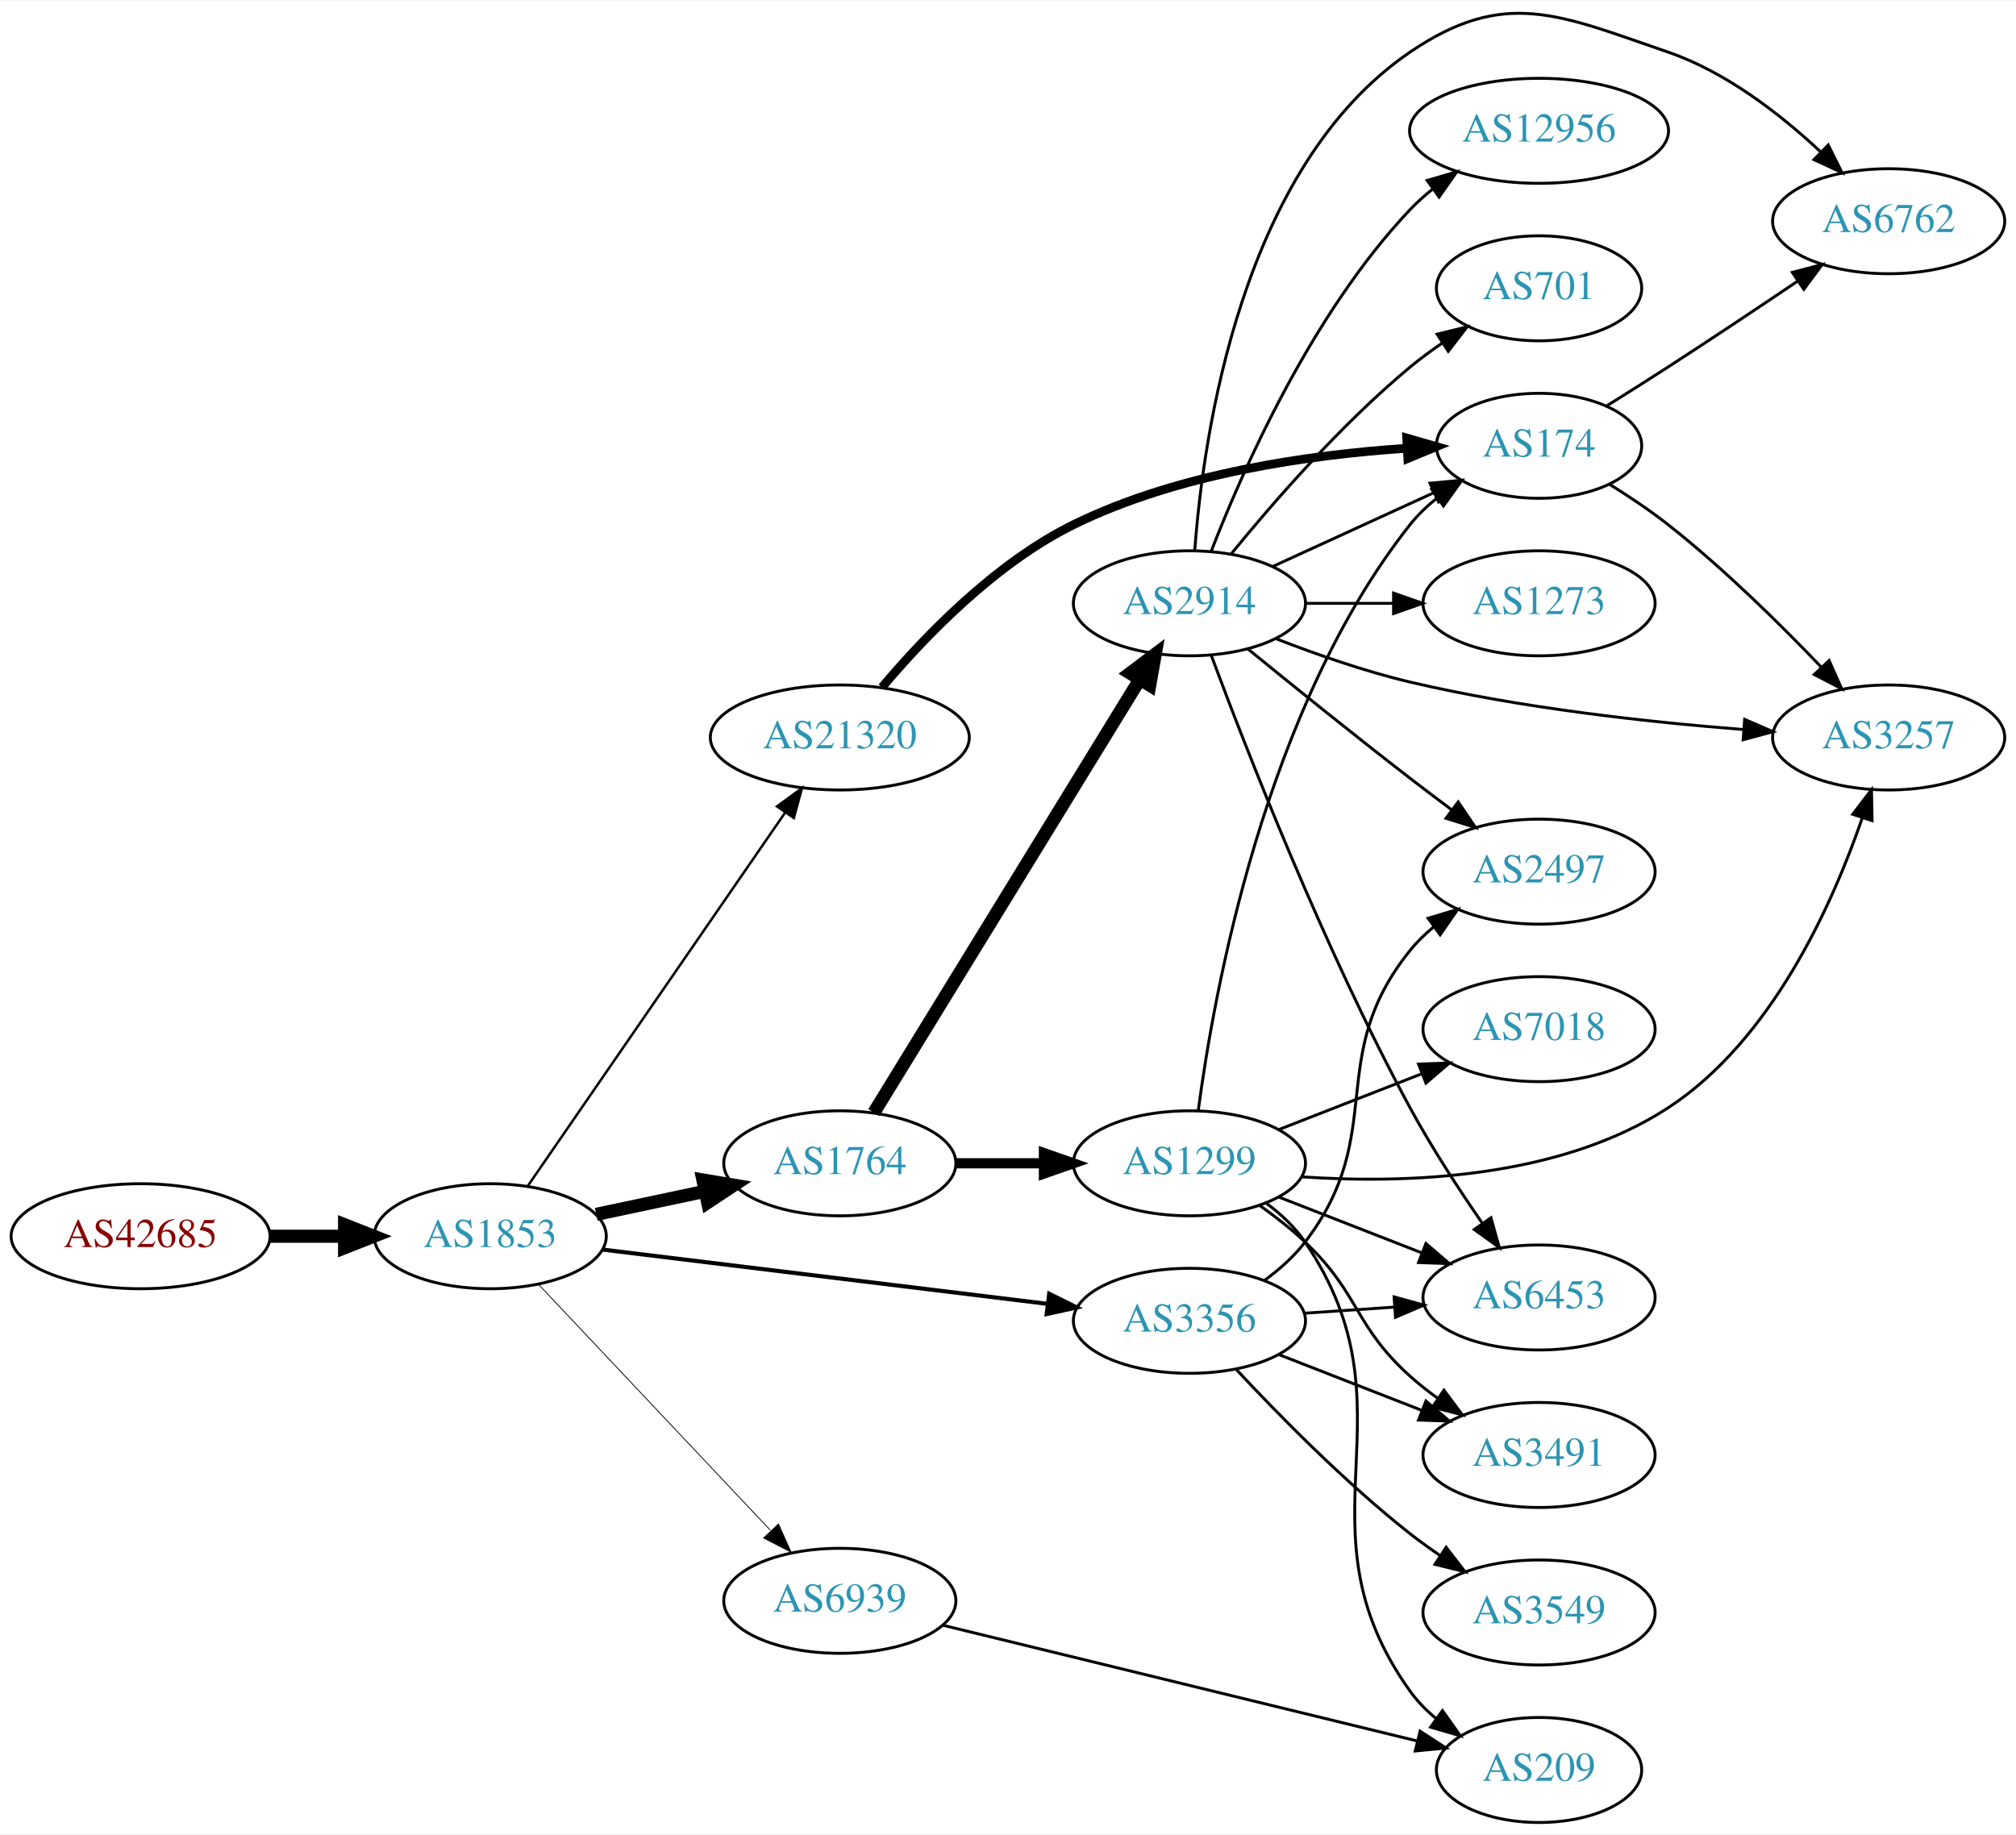
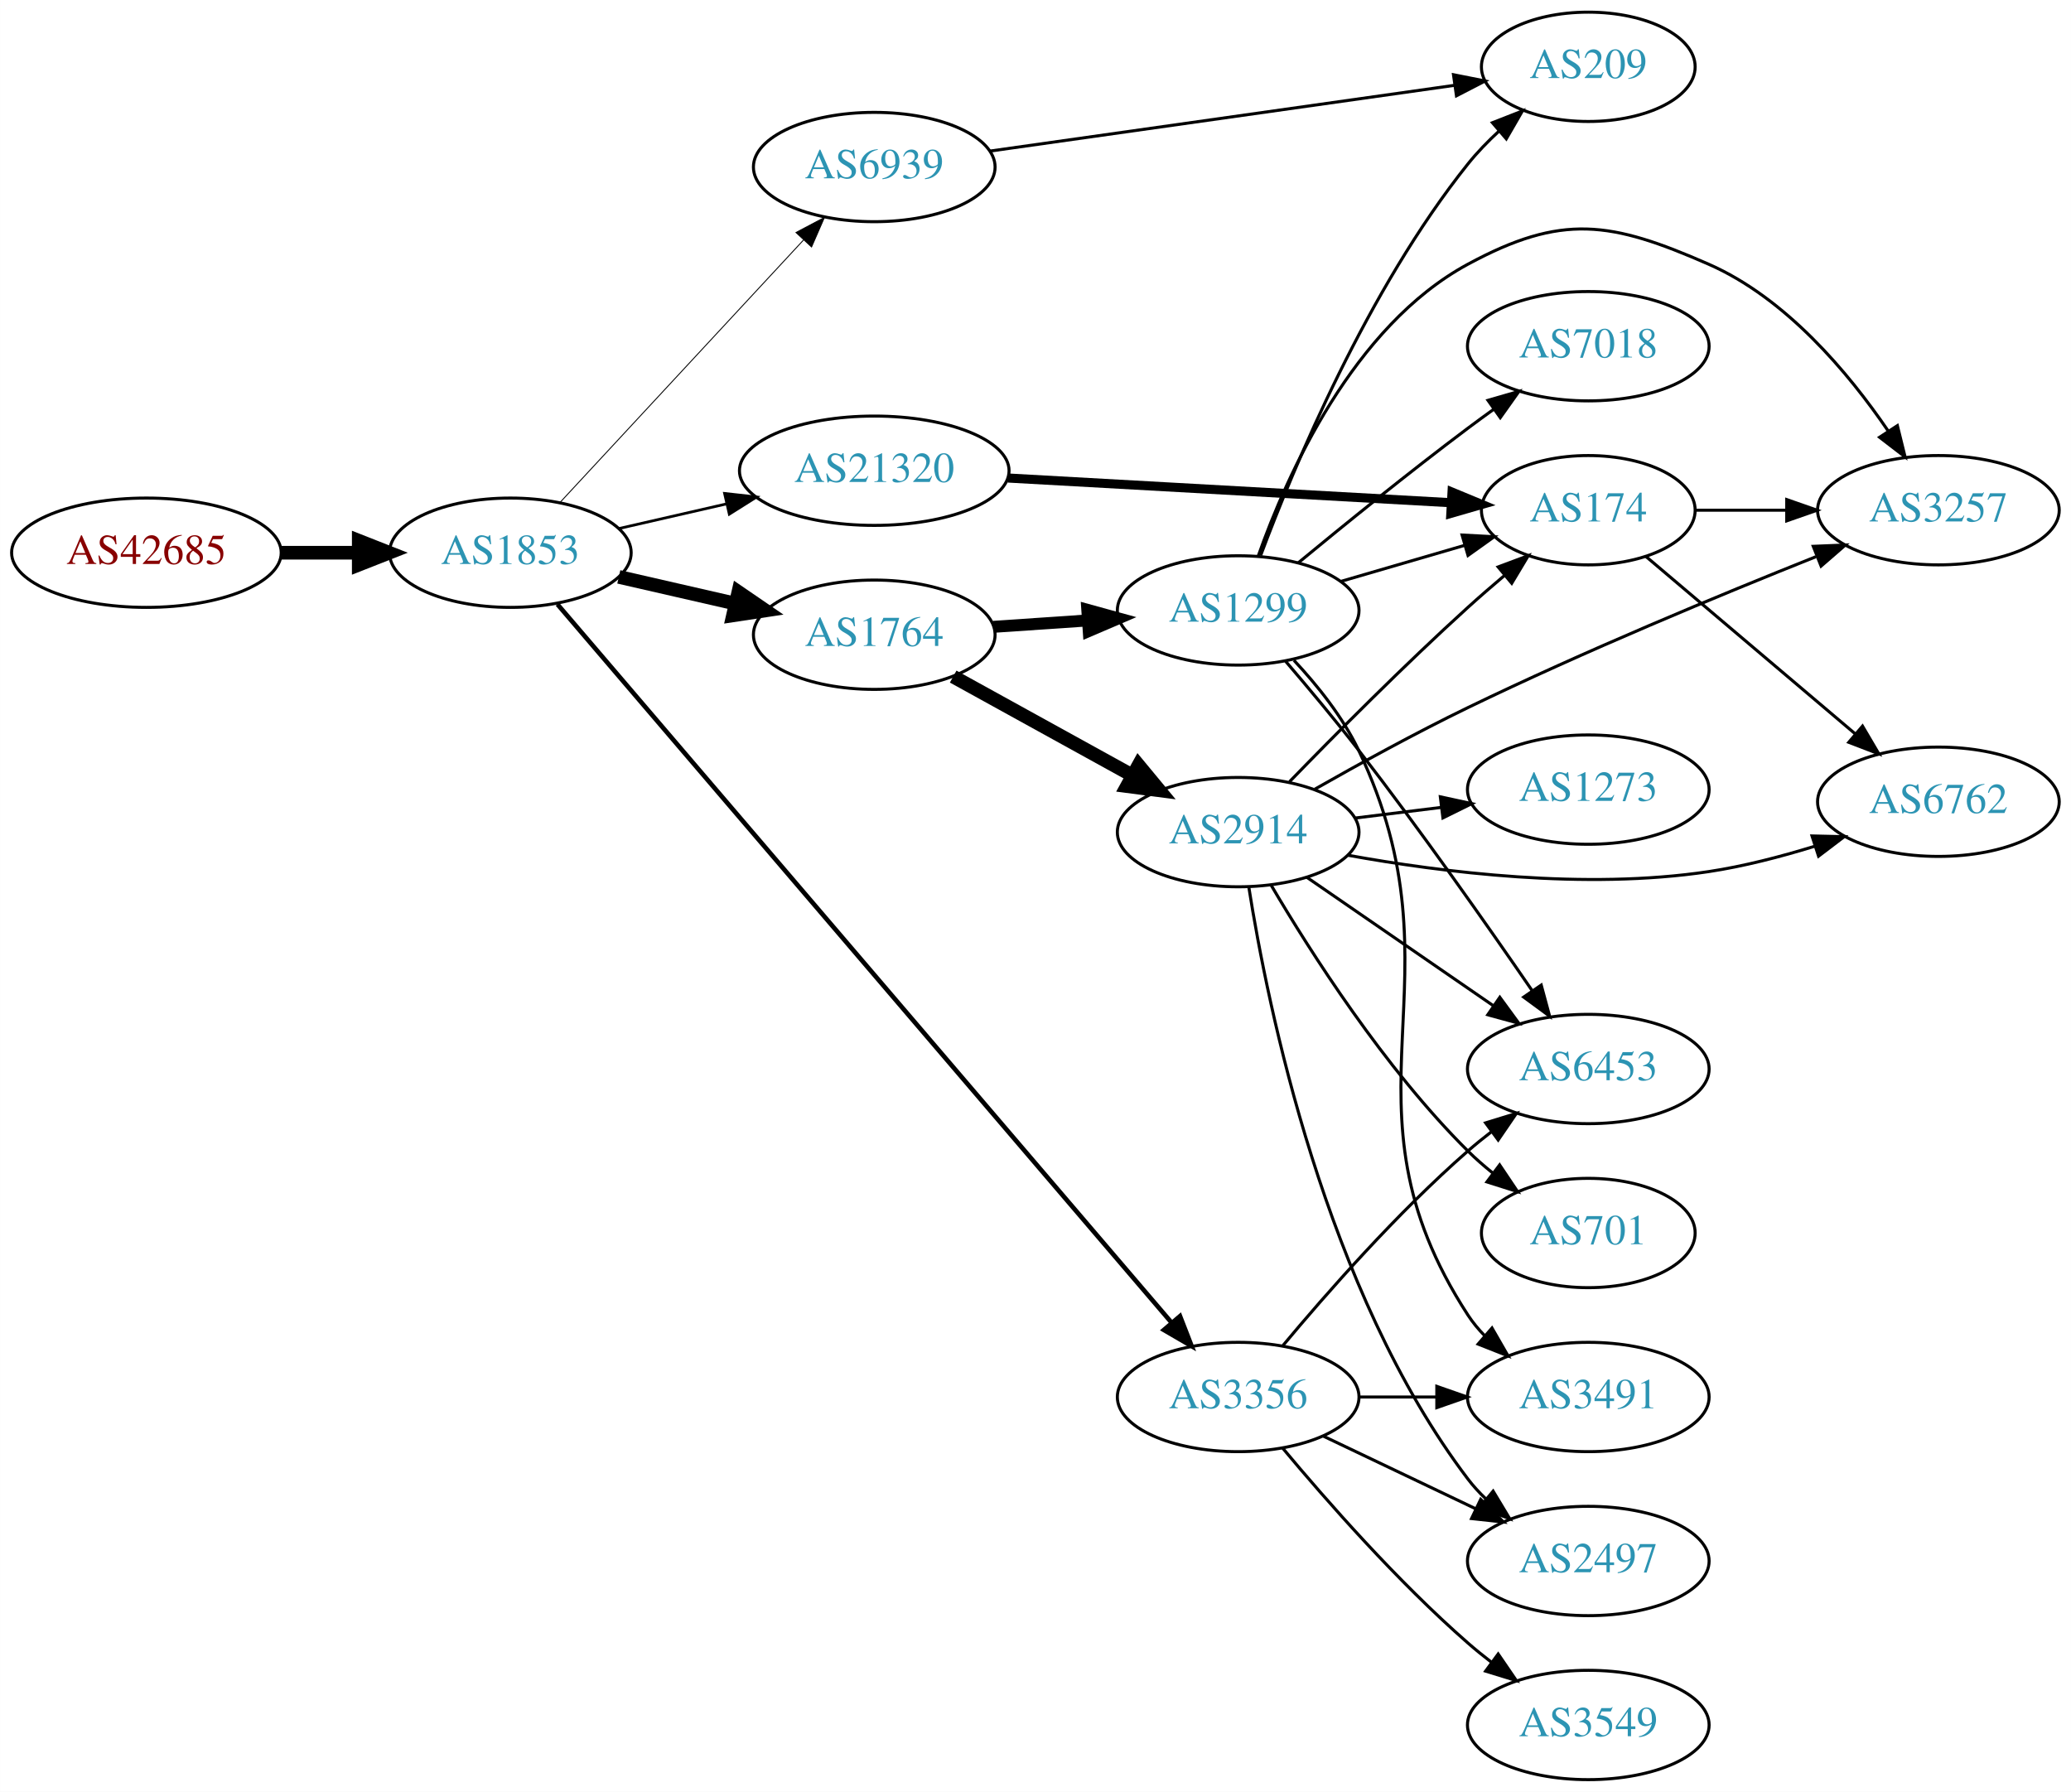
- <svg xmlns="http://www.w3.org/2000/svg" xmlns:xlink="http://www.w3.org/1999/xlink" width="691pt" height="629pt" viewBox="0.00 0.00 691.06 628.65">
-   <g id="graph0" class="graph" transform="scale(1 1) rotate(0) translate(4 624.648)">
-     <polygon fill="white" stroke="none" points="-4,4 -4,-624.648 687.055,-624.648 687.055,4 -4,4" />
+ <svg xmlns="http://www.w3.org/2000/svg" xmlns:xlink="http://www.w3.org/1999/xlink" width="682pt" height="590pt" viewBox="0.00 0.00 681.96 590.00">
+   <g id="graph0" class="graph" transform="scale(1 1) rotate(0) translate(4 586)">
+     <polygon fill="white" stroke="none" points="-4,4 -4,-586 677.956,-586 677.956,4 -4,4" />
    <g id="node1" class="node">
      <g id="a_node1">
        <a xlink:href="/asn/42685" xlink:title="AS42685 ~ Bundeskanzleramt [AT]">
-           <ellipse fill="#ffffff" stroke="black" cx="44.196" cy="-201" rx="44.393" ry="18" />
-           <text text-anchor="middle" x="44.196" y="-197.3" font-family="Times,serif" font-size="14.00" fill="#880000">AS42685</text>
+           <ellipse fill="#ffffff" stroke="black" cx="44.196" cy="-404" rx="44.393" ry="18" />
+           <text text-anchor="middle" x="44.196" y="-400.3" font-family="Times,serif" font-size="14.00" fill="#880000">AS42685</text>
        </a>
      </g>
    </g>
    <g id="node2" class="node">
      <g id="a_node2">
        <a xlink:href="/asn/1853" xlink:title="AS1853 ~ ACOnet Backbone [AT]">
-           <ellipse fill="#ffffff" stroke="black" cx="164.039" cy="-201" rx="39.794" ry="18" />
-           <text text-anchor="middle" x="164.039" y="-197.3" font-family="Times,serif" font-size="14.00" fill="#2c94b3">AS1853</text>
+           <ellipse fill="#ffffff" stroke="black" cx="164.039" cy="-404" rx="39.794" ry="18" />
+           <text text-anchor="middle" x="164.039" y="-400.3" font-family="Times,serif" font-size="14.00" fill="#2c94b3">AS1853</text>
        </a>
      </g>
    </g>
    <g id="edge1" class="edge">
-       <path fill="none" stroke="black" stroke-width="4.5" d="M88.407,-201C96.72,-201 105.482,-201 113.965,-201" />
-       <polygon fill="black" stroke="black" stroke-width="4.5" points="114.123,-204.938 124.123,-201 114.123,-197.063 114.123,-204.938" />
+       <path fill="none" stroke="black" stroke-width="4.5" d="M88.407,-404C96.72,-404 105.482,-404 113.965,-404" />
+       <polygon fill="black" stroke="black" stroke-width="4.5" points="114.123,-407.938 124.123,-404 114.123,-400.063 114.123,-407.938" />
    </g>
    <g id="node3" class="node">
      <g id="a_node3">
        <a xlink:href="/asn/21320" xlink:title="AS21320 ~ GEANT Vereniging [EU]">
-           <ellipse fill="#ffffff" stroke="black" cx="283.881" cy="-372" rx="44.393" ry="18" />
-           <text text-anchor="middle" x="283.881" y="-368.3" font-family="Times,serif" font-size="14.00" fill="#2c94b3">AS21320</text>
+           <ellipse fill="#ffffff" stroke="black" cx="283.881" cy="-431" rx="44.393" ry="18" />
+           <text text-anchor="middle" x="283.881" y="-427.3" font-family="Times,serif" font-size="14.00" fill="#2c94b3">AS21320</text>
        </a>
      </g>
    </g>
    <g id="edge2" class="edge">
-       <path fill="none" stroke="black" stroke-width="0.844" d="M176.987,-218.337C197.808,-248.552 240.838,-310.992 265.149,-346.269" />
-       <polygon fill="black" stroke="black" stroke-width="0.844" points="262.345,-348.369 270.902,-354.617 268.109,-344.396 262.345,-348.369" />
+       <path fill="none" stroke="black" stroke-width="0.9" d="M199.758,-411.955C210.896,-414.507 223.432,-417.379 235.325,-420.104" />
+       <polygon fill="black" stroke="black" stroke-width="0.9" points="234.59,-423.526 245.119,-422.348 236.153,-416.703 234.59,-423.526" />
    </g>
    <g id="node4" class="node">
      <g id="a_node4">
        <a xlink:href="/asn/1764" xlink:title="AS1764 ~ NEXTLAYER-AS [AT]">
-           <ellipse fill="#ffffff" stroke="black" cx="283.881" cy="-226" rx="39.794" ry="18" />
-           <text text-anchor="middle" x="283.881" y="-222.3" font-family="Times,serif" font-size="14.00" fill="#2c94b3">AS1764</text>
+           <ellipse fill="#ffffff" stroke="black" cx="283.881" cy="-377" rx="39.794" ry="18" />
+           <text text-anchor="middle" x="283.881" y="-373.3" font-family="Times,serif" font-size="14.00" fill="#2c94b3">AS1764</text>
        </a>
      </g>
    </g>
    <g id="edge3" class="edge">
-       <path fill="none" stroke="black" stroke-width="4.5" d="M200.395,-208.501C212.048,-210.973 225.172,-213.757 237.467,-216.366" />
-       <polygon fill="black" stroke="black" stroke-width="4.5" points="236.95,-220.281 247.549,-218.504 238.584,-212.577 236.95,-220.281" />
+       <path fill="none" stroke="black" stroke-width="4.5" d="M199.758,-396.045C211.758,-393.296 225.379,-390.175 238.071,-387.267" />
+       <polygon fill="black" stroke="black" stroke-width="4.5" points="239.135,-391.063 248.003,-384.991 237.376,-383.387 239.135,-391.063" />
    </g>
    <g id="node5" class="node">
      <g id="a_node5">
        <a xlink:href="/asn/3356" xlink:title="AS3356 ~ Level 3 Parent, LLC [US]">
-           <ellipse fill="#ffffff" stroke="black" cx="403.724" cy="-172" rx="39.794" ry="18" />
-           <text text-anchor="middle" x="403.724" y="-168.3" font-family="Times,serif" font-size="14.00" fill="#2c94b3">AS3356</text>
+           <ellipse fill="#ffffff" stroke="black" cx="403.724" cy="-126" rx="39.794" ry="18" />
+           <text text-anchor="middle" x="403.724" y="-122.3" font-family="Times,serif" font-size="14.00" fill="#2c94b3">AS3356</text>
        </a>
      </g>
    </g>
    <g id="edge4" class="edge">
-       <path fill="none" stroke="black" stroke-width="1.406" d="M202.438,-196.437C243.676,-191.405 310.12,-183.299 355.061,-177.815" />
-       <polygon fill="black" stroke="black" stroke-width="1.406" points="355.648,-181.27 365.15,-176.584 354.8,-174.321 355.648,-181.27" />
+       <path fill="none" stroke="black" stroke-width="1.5" d="M179.549,-387.028C220.006,-339.709 334.195,-206.152 381.643,-150.657" />
+       <polygon fill="black" stroke="black" stroke-width="1.5" points="384.565,-152.625 388.403,-142.75 379.244,-148.076 384.565,-152.625" />
    </g>
    <g id="node6" class="node">
      <g id="a_node6">
        <a xlink:href="/asn/6939" xlink:title="AS6939 ~ Hurricane Electric LLC [US]">
-           <ellipse fill="#ffffff" stroke="black" cx="283.881" cy="-76" rx="39.794" ry="18" />
-           <text text-anchor="middle" x="283.881" y="-72.3" font-family="Times,serif" font-size="14.00" fill="#2c94b3">AS6939</text>
+           <ellipse fill="#ffffff" stroke="black" cx="283.881" cy="-531" rx="39.794" ry="18" />
+           <text text-anchor="middle" x="283.881" y="-527.3" font-family="Times,serif" font-size="14.00" fill="#2c94b3">AS6939</text>
        </a>
      </g>
    </g>
    <g id="edge5" class="edge">
-       <path fill="none" stroke="black" stroke-width="0.281" d="M180.687,-184.401C201.025,-162.828 236.693,-124.994 260.052,-100.216" />
-       <polygon fill="black" stroke="black" stroke-width="0.281" points="262.855,-102.345 267.168,-92.668 257.761,-97.543 262.855,-102.345" />
+       <path fill="none" stroke="black" stroke-width="0.3" d="M180.444,-420.603C200.912,-442.661 237.206,-481.776 260.643,-507.033" />
+       <polygon fill="black" stroke="black" stroke-width="0.3" points="258.104,-509.443 267.472,-514.393 263.235,-504.682 258.104,-509.443" />
    </g>
    <g id="node7" class="node">
      <g id="a_node7">
        <a xlink:href="/asn/174" xlink:title="AS174 ~ Cogent Communications [US]">
-           <ellipse fill="#ffffff" stroke="black" cx="523.566" cy="-472" rx="35.194" ry="18" />
-           <text text-anchor="middle" x="523.566" y="-468.3" font-family="Times,serif" font-size="14.00" fill="#2c94b3">AS174</text>
+           <ellipse fill="#ffffff" stroke="black" cx="519.017" cy="-418" rx="35.194" ry="18" />
+           <text text-anchor="middle" x="519.017" y="-414.3" font-family="Times,serif" font-size="14.00" fill="#2c94b3">AS174</text>
        </a>
      </g>
    </g>
    <g id="edge6" class="edge">
-       <path fill="none" stroke="black" stroke-width="3" d="M298.342,-389.212C312.699,-406.273 337.057,-431.723 364.077,-445 399.906,-462.605 445.169,-468.966 478.142,-471.152" />
-       <polygon fill="black" stroke="black" stroke-width="3" points="478.208,-474.661 488.388,-471.724 478.599,-467.672 478.208,-474.661" />
+       <path fill="none" stroke="black" stroke-width="3" d="M327.914,-428.6C369.395,-426.287 431.874,-422.803 473.762,-420.468" />
+       <polygon fill="black" stroke="black" stroke-width="3" points="474.153,-423.951 483.942,-419.9 473.763,-416.962 474.153,-423.951" />
+     </g>
+     <g id="node8" class="node">
+       <g id="a_node8">
+         <a xlink:href="/asn/1299" xlink:title="AS1299 ~ Telia Carrier [EU]">
+           <ellipse fill="#ffffff" stroke="black" cx="403.724" cy="-385" rx="39.794" ry="18" />
+           <text text-anchor="middle" x="403.724" y="-381.3" font-family="Times,serif" font-size="14.00" fill="#2c94b3">AS1299</text>
+         </a>
+       </g>
+     </g>
+     <g id="edge7" class="edge">
+       <path fill="none" stroke="black" stroke-width="3.938" d="M323.141,-379.597C333.021,-380.268 343.787,-380.999 354.117,-381.7" />
+       <polygon fill="black" stroke="black" stroke-width="3.938" points="354.038,-385.203 364.252,-382.388 354.512,-378.219 354.038,-385.203" />
+     </g>
+     <g id="node9" class="node">
+       <g id="a_node9">
+         <a xlink:href="/asn/2914" xlink:title="AS2914 ~ NTT America, Inc. [US]">
+           <ellipse fill="#ffffff" stroke="black" cx="403.724" cy="-312" rx="39.794" ry="18" />
+           <text text-anchor="middle" x="403.724" y="-308.3" font-family="Times,serif" font-size="14.00" fill="#2c94b3">AS2914</text>
+         </a>
+       </g>
+     </g>
+     <g id="edge8" class="edge">
+       <path fill="none" stroke="black" stroke-width="4.5" d="M309.873,-363.215C327.059,-353.736 350.087,-341.034 368.91,-330.651" />
+       <polygon fill="black" stroke="black" stroke-width="4.5" points="370.914,-334.043 377.768,-325.765 367.11,-327.147 370.914,-334.043" />
+     </g>
+     <g id="node12" class="node">
+       <g id="a_node12">
+         <a xlink:href="/asn/6453" xlink:title="AS6453 ~ TATA COMMUNICATIONS (AMERICA) INC [US]">
+           <ellipse fill="#ffffff" stroke="black" cx="519.017" cy="-234" rx="39.794" ry="18" />
+           <text text-anchor="middle" x="519.017" y="-230.3" font-family="Times,serif" font-size="14.00" fill="#2c94b3">AS6453</text>
+         </a>
+       </g>
+     </g>
+     <g id="edge24" class="edge">
+       <path fill="none" stroke="black" d="M418.354,-142.817C432.636,-159.929 456.183,-186.745 479.37,-207 481.836,-209.154 484.475,-211.294 487.172,-213.372" />
+       <polygon fill="black" stroke="black" points="485.197,-216.264 495.326,-219.37 489.345,-210.625 485.197,-216.264" />
+     </g>
+     <g id="node13" class="node">
+       <g id="a_node13">
+         <a xlink:href="/asn/2497" xlink:title="AS2497 ~ Internet Initiative Japan Inc. [JP]">
+           <ellipse fill="#ffffff" stroke="black" cx="519.017" cy="-72" rx="39.794" ry="18" />
+           <text text-anchor="middle" x="519.017" y="-68.3" font-family="Times,serif" font-size="14.00" fill="#2c94b3">AS2497</text>
+         </a>
+       </g>
+     </g>
+     <g id="edge25" class="edge">
+       <path fill="none" stroke="black" d="M431.86,-113.066C446.854,-105.919 465.675,-96.948 481.898,-89.215" />
+       <polygon fill="black" stroke="black" points="483.581,-92.291 491.102,-84.829 480.569,-85.972 483.581,-92.291" />
+     </g>
+     <g id="node18" class="node">
+       <g id="a_node18">
+         <a xlink:href="/asn/3491" xlink:title="AS3491 ~ PCCW Global, Inc. [US]">
+           <ellipse fill="#ffffff" stroke="black" cx="519.017" cy="-126" rx="39.794" ry="18" />
+           <text text-anchor="middle" x="519.017" y="-122.3" font-family="Times,serif" font-size="14.00" fill="#2c94b3">AS3491</text>
+         </a>
+       </g>
+     </g>
+     <g id="edge27" class="edge">
+       <path fill="none" stroke="black" d="M443.396,-126C451.599,-126 460.363,-126 468.895,-126" />
+       <polygon fill="black" stroke="black" points="469.134,-129.5 479.134,-126 469.134,-122.5 469.134,-129.5" />
+     </g>
+     <g id="node19" class="node">
+       <g id="a_node19">
+         <a xlink:href="/asn/3549" xlink:title="AS3549 ~ Level 3 Parent, LLC [US]">
+           <ellipse fill="#ffffff" stroke="black" cx="519.017" cy="-18" rx="39.794" ry="18" />
+           <text text-anchor="middle" x="519.017" y="-14.3" font-family="Times,serif" font-size="14.00" fill="#2c94b3">AS3549</text>
+         </a>
+       </g>
+     </g>
+     <g id="edge26" class="edge">
+       <path fill="none" stroke="black" d="M418.354,-109.183C432.636,-92.071 456.183,-65.255 479.37,-45 481.836,-42.846 484.475,-40.706 487.172,-38.628" />
+       <polygon fill="black" stroke="black" points="489.345,-41.375 495.326,-32.63 485.197,-35.736 489.345,-41.375" />
+     </g>
+     <g id="node16" class="node">
+       <g id="a_node16">
+         <a xlink:href="/asn/209" xlink:title="AS209 ~ CenturyLink Communications, LLC [US]">
+           <ellipse fill="#ffffff" stroke="black" cx="519.017" cy="-564" rx="35.194" ry="18" />
+           <text text-anchor="middle" x="519.017" y="-560.3" font-family="Times,serif" font-size="14.00" fill="#2c94b3">AS209</text>
+         </a>
+       </g>
+     </g>
+     <g id="edge28" class="edge">
+       <path fill="none" stroke="black" d="M321.822,-536.229C363.425,-542.118 430.948,-551.676 474.922,-557.9" />
+       <polygon fill="black" stroke="black" points="474.626,-561.393 485.018,-559.329 475.607,-554.462 474.626,-561.393" />
    </g>
    <g id="node10" class="node">
      <g id="a_node10">
-         <a xlink:href="/asn/1299" xlink:title="AS1299 ~ Telia Carrier [EU]">
-           <ellipse fill="#ffffff" stroke="black" cx="403.724" cy="-226" rx="39.794" ry="18" />
-           <text text-anchor="middle" x="403.724" y="-222.3" font-family="Times,serif" font-size="14.00" fill="#2c94b3">AS1299</text>
-         </a>
-       </g>
+         <a xlink:href="/asn/3257" xlink:title="AS3257 ~ GTT [DE]">
+           <ellipse fill="#ffffff" stroke="black" cx="634.31" cy="-418" rx="39.794" ry="18" />
+           <text text-anchor="middle" x="634.31" y="-414.3" font-family="Times,serif" font-size="14.00" fill="#2c94b3">AS3257</text>
+         </a>
+       </g>
+     </g>
+     <g id="edge17" class="edge">
+       <path fill="none" stroke="black" d="M554.316,-418C563.693,-418 574.043,-418 584.078,-418" />
+       <polygon fill="black" stroke="black" points="584.367,-421.5 594.367,-418 584.366,-414.5 584.367,-421.5" />
+     </g>
+     <g id="node14" class="node">
+       <g id="a_node14">
+         <a xlink:href="/asn/6762" xlink:title="AS6762 ~ TELECOM ITALIA SPARKLE S.p.A. [IT]">
+           <ellipse fill="#ffffff" stroke="black" cx="634.31" cy="-322" rx="39.794" ry="18" />
+           <text text-anchor="middle" x="634.31" y="-318.3" font-family="Times,serif" font-size="14.00" fill="#2c94b3">AS6762</text>
+         </a>
+       </g>
+     </g>
+     <g id="edge16" class="edge">
+       <path fill="none" stroke="black" d="M537.968,-402.789C556.558,-387.037 585.797,-362.261 606.997,-344.297" />
+       <polygon fill="black" stroke="black" points="609.322,-346.914 614.689,-337.779 604.797,-341.573 609.322,-346.914" />
+     </g>
+     <g id="edge20" class="edge">
+       <path fill="none" stroke="black" d="M437.493,-394.545C450.199,-398.246 464.868,-402.519 478.176,-406.395" />
+       <polygon fill="black" stroke="black" points="477.453,-409.83 488.033,-409.266 479.41,-403.109 477.453,-409.83" />
+     </g>
+     <g id="edge22" class="edge">
+       <path fill="none" stroke="black" d="M410.335,-402.938C419.744,-429.545 441.493,-478.527 479.37,-499 510.373,-515.757 526.386,-513.148 558.663,-499 584.065,-487.866 604.643,-463.35 617.71,-444.188" />
+       <polygon fill="black" stroke="black" points="620.807,-445.848 623.343,-435.562 614.945,-442.021 620.807,-445.848" />
+     </g>
+     <g id="edge21" class="edge">
+       <path fill="none" stroke="black" d="M419.372,-368.229C426.742,-359.627 435.712,-348.9 443.37,-339 463.817,-312.567 485.824,-281.221 500.605,-259.702" />
+       <polygon fill="black" stroke="black" points="503.523,-261.635 506.28,-251.405 497.746,-257.683 503.523,-261.635" />
+     </g>
+     <g id="edge18" class="edge">
+       <path fill="none" stroke="black" d="M411.133,-403.106C422.044,-432.293 446.3,-490.645 479.37,-532 482.407,-535.797 485.956,-539.459 489.65,-542.865" />
+       <polygon fill="black" stroke="black" points="487.454,-545.593 497.319,-549.458 492.017,-540.285 487.454,-545.593" />
+     </g>
+     <g id="node17" class="node">
+       <g id="a_node17">
+         <a xlink:href="/asn/7018" xlink:title="AS7018 ~ AT&amp;T Services, Inc. [US]">
+           <ellipse fill="#ffffff" stroke="black" cx="519.017" cy="-472" rx="39.794" ry="18" />
+           <text text-anchor="middle" x="519.017" y="-468.3" font-family="Times,serif" font-size="14.00" fill="#2c94b3">AS7018</text>
+         </a>
+       </g>
+     </g>
+     <g id="edge19" class="edge">
+       <path fill="none" stroke="black" d="M423.469,-400.647C438.401,-412.969 459.949,-430.436 479.37,-445 482.139,-447.076 485.047,-449.203 487.973,-451.307" />
+       <polygon fill="black" stroke="black" points="485.985,-454.188 496.167,-457.116 490.034,-448.477 485.985,-454.188" />
+     </g>
+     <g id="edge23" class="edge">
+       <path fill="none" stroke="black" d="M422.084,-368.574C429.739,-360.39 438.162,-349.921 443.37,-339 479.612,-262.998 433.502,-223.611 479.37,-153 480.959,-150.555 482.853,-148.267 484.938,-146.141" />
+       <polygon fill="black" stroke="black" points="487.307,-148.72 492.592,-139.537 482.734,-143.42 487.307,-148.72" />
    </g>
    <g id="edge9" class="edge">
-       <path fill="none" stroke="black" stroke-width="3.5" d="M323.794,-226C333.347,-226 343.697,-226 353.659,-226" />
-       <polygon fill="black" stroke="black" stroke-width="3.5" points="353.852,-229.5 363.852,-226 353.852,-222.5 353.852,-229.5" />
+       <path fill="none" stroke="black" d="M420.626,-328.597C435.469,-343.884 458.413,-367.005 479.37,-386 483.225,-389.494 487.384,-393.099 491.496,-396.573" />
+       <polygon fill="black" stroke="black" points="489.328,-399.322 499.253,-403.029 493.806,-393.942 489.328,-399.322" />
+     </g>
+     <g id="edge10" class="edge">
+       <path fill="none" stroke="black" d="M428.935,-326.123C443.383,-334.342 462.203,-344.688 479.37,-353 517.657,-371.537 562.588,-390.164 593.99,-402.696" />
+       <polygon fill="black" stroke="black" points="593.099,-406.108 603.685,-406.543 595.681,-399.601 593.099,-406.108" />
    </g>
    <g id="node11" class="node">
      <g id="a_node11">
-         <a xlink:href="/asn/2914" xlink:title="AS2914 ~ NTT America, Inc. [US]">
-           <ellipse fill="#ffffff" stroke="black" cx="403.724" cy="-418" rx="39.794" ry="18" />
-           <text text-anchor="middle" x="403.724" y="-414.3" font-family="Times,serif" font-size="14.00" fill="#2c94b3">AS2914</text>
-         </a>
-       </g>
-     </g>
-     <g id="edge10" class="edge">
-       <path fill="none" stroke="black" stroke-width="4.5" d="M295.547,-243.377C316.309,-277.205 362.255,-352.064 386.699,-391.89" />
-       <polygon fill="black" stroke="black" stroke-width="4.5" points="383.411,-394.061 391.997,-400.524 390.122,-389.941 383.411,-394.061" />
-     </g>
-     <g id="node12" class="node">
-       <g id="a_node12">
-         <a xlink:href="/asn/2497" xlink:title="AS2497 ~ Internet Initiative Japan Inc. [JP]">
-           <ellipse fill="#ffffff" stroke="black" cx="523.566" cy="-326" rx="39.794" ry="18" />
-           <text text-anchor="middle" x="523.566" y="-322.3" font-family="Times,serif" font-size="14.00" fill="#2c94b3">AS2497</text>
+         <a xlink:href="/asn/1273" xlink:title="AS1273 ~ Vodafone Group PLC [EU]">
+           <ellipse fill="#ffffff" stroke="black" cx="519.017" cy="-326" rx="39.794" ry="18" />
+           <text text-anchor="middle" x="519.017" y="-322.3" font-family="Times,serif" font-size="14.00" fill="#2c94b3">AS1273</text>
        </a>
      </g>
    </g>
    <g id="edge11" class="edge">
-       <path fill="none" stroke="black" d="M429.567,-185.948C434.648,-189.674 439.59,-194.06 443.37,-199 472.08,-236.511 449.71,-262.236 479.37,-299 481.73,-301.925 484.497,-304.623 487.471,-307.089" />
-       <polygon fill="black" stroke="black" points="485.543,-310.015 495.688,-313.07 489.663,-304.356 485.543,-310.015" />
-     </g>
-     <g id="node13" class="node">
-       <g id="a_node13">
-         <a xlink:href="/asn/6453" xlink:title="AS6453 ~ TATA COMMUNICATIONS (AMERICA) INC [US]">
-           <ellipse fill="#ffffff" stroke="black" cx="523.566" cy="-180" rx="39.794" ry="18" />
-           <text text-anchor="middle" x="523.566" y="-176.3" font-family="Times,serif" font-size="14.00" fill="#2c94b3">AS6453</text>
-         </a>
-       </g>
+       <path fill="none" stroke="black" d="M442.134,-316.623C451.222,-317.746 461.059,-318.962 470.544,-320.134" />
+       <polygon fill="black" stroke="black" points="470.292,-323.629 480.646,-321.382 471.15,-316.682 470.292,-323.629" />
    </g>
    <g id="edge12" class="edge">
-       <path fill="none" stroke="black" d="M442.984,-174.597C452.863,-175.268 463.63,-175.999 473.96,-176.7" />
-       <polygon fill="black" stroke="black" points="473.881,-180.203 484.095,-177.388 474.355,-173.219 473.881,-180.203" />
-     </g>
-     <g id="node14" class="node">
-       <g id="a_node14">
-         <a xlink:href="/asn/3549" xlink:title="AS3549 ~ Level 3 Parent, LLC [US]">
-           <ellipse fill="#ffffff" stroke="black" cx="523.566" cy="-72" rx="39.794" ry="18" />
-           <text text-anchor="middle" x="523.566" y="-68.3" font-family="Times,serif" font-size="14.00" fill="#2c94b3">AS3549</text>
-         </a>
-       </g>
+       <path fill="none" stroke="black" d="M426.3,-297.145C443.67,-285.186 468.294,-268.233 487.655,-254.904" />
+       <polygon fill="black" stroke="black" points="489.883,-257.619 496.135,-249.065 485.914,-251.853 489.883,-257.619" />
    </g>
    <g id="edge13" class="edge">
-       <path fill="none" stroke="black" d="M419.821,-155.288C434.287,-139.765 457.144,-116.481 479.37,-99 482.655,-96.417 486.198,-93.867 489.794,-91.427" />
-       <polygon fill="black" stroke="black" points="491.708,-94.357 498.178,-85.968 487.888,-88.491 491.708,-94.357" />
+       <path fill="none" stroke="black" d="M407.215,-293.968C413.372,-254.898 432.358,-160.966 479.37,-99 481.133,-96.677 483.153,-94.478 485.325,-92.413" />
+       <polygon fill="black" stroke="black" points="487.683,-95.004 493.142,-85.924 483.212,-89.618 487.683,-95.004" />
+     </g>
+     <g id="edge14" class="edge">
+       <path fill="none" stroke="black" d="M439.724,-304.413C471.024,-298.727 518.085,-292.89 558.663,-299 570.162,-300.731 582.333,-303.883 593.435,-307.31" />
+       <polygon fill="black" stroke="black" points="592.689,-310.747 603.281,-310.501 594.847,-304.089 592.689,-310.747" />
    </g>
    <g id="node15" class="node">
      <g id="a_node15">
-         <a xlink:href="/asn/3491" xlink:title="AS3491 ~ PCCW Global, Inc. [US]">
-           <ellipse fill="#ffffff" stroke="black" cx="523.566" cy="-126" rx="39.794" ry="18" />
-           <text text-anchor="middle" x="523.566" y="-122.3" font-family="Times,serif" font-size="14.00" fill="#2c94b3">AS3491</text>
-         </a>
-       </g>
-     </g>
-     <g id="edge14" class="edge">
-       <path fill="none" stroke="black" d="M434.46,-160.392C449.254,-154.618 467.332,-147.561 483.253,-141.346" />
-       <polygon fill="black" stroke="black" points="484.796,-144.501 492.839,-137.604 482.251,-137.98 484.796,-144.501" />
-     </g>
-     <g id="node19" class="node">
-       <g id="a_node19">
-         <a xlink:href="/asn/209" xlink:title="AS209 ~ CenturyLink Communications, LLC [US]">
-           <ellipse fill="#ffffff" stroke="black" cx="523.566" cy="-18" rx="35.194" ry="18" />
-           <text text-anchor="middle" x="523.566" y="-14.3" font-family="Times,serif" font-size="14.00" fill="#2c94b3">AS209</text>
-         </a>
-       </g>
-     </g>
-     <g id="edge29" class="edge">
-       <path fill="none" stroke="black" d="M319.189,-67.628C362.216,-57.129 435.895,-39.15 481.767,-27.956" />
-       <polygon fill="black" stroke="black" points="482.787,-31.31 491.672,-25.539 481.127,-24.509 482.787,-31.31" />
-     </g>
-     <g id="node8" class="node">
-       <g id="a_node8">
-         <a xlink:href="/asn/3257" xlink:title="AS3257 ~ GTT [DE]">
-           <ellipse fill="#ffffff" stroke="black" cx="643.409" cy="-372" rx="39.794" ry="18" />
-           <text text-anchor="middle" x="643.409" y="-368.3" font-family="Times,serif" font-size="14.00" fill="#2c94b3">AS3257</text>
-         </a>
-       </g>
-     </g>
-     <g id="edge7" class="edge">
-       <path fill="none" stroke="black" d="M547.608,-458.872C554.31,-454.718 561.506,-449.92 567.762,-445 586.69,-430.114 606.074,-411.02 620.345,-396.094" />
-       <polygon fill="black" stroke="black" points="622.993,-398.387 627.312,-388.712 617.902,-393.582 622.993,-398.387" />
-     </g>
-     <g id="node9" class="node">
-       <g id="a_node9">
-         <a xlink:href="/asn/6762" xlink:title="AS6762 ~ TELECOM ITALIA SPARKLE S.p.A. [IT]">
-           <ellipse fill="#ffffff" stroke="black" cx="643.409" cy="-549" rx="39.794" ry="18" />
-           <text text-anchor="middle" x="643.409" y="-545.3" font-family="Times,serif" font-size="14.00" fill="#2c94b3">AS6762</text>
-         </a>
-       </g>
-     </g>
-     <g id="edge8" class="edge">
-       <path fill="none" stroke="black" d="M546.626,-485.602C553.432,-489.849 560.932,-494.579 567.762,-499 582.479,-508.525 598.66,-519.322 612.184,-528.44" />
-       <polygon fill="black" stroke="black" points="610.4,-531.459 620.645,-534.159 614.32,-525.659 610.4,-531.459" />
-     </g>
-     <g id="edge26" class="edge">
-       <path fill="none" stroke="black" d="M406.752,-244.117C412.062,-284.282 429.586,-382.203 479.37,-445 482.028,-448.352 485.224,-451.402 488.659,-454.143" />
-       <polygon fill="black" stroke="black" points="486.775,-457.097 496.97,-459.979 490.797,-451.368 486.775,-457.097" />
-     </g>
-     <g id="edge28" class="edge">
-       <path fill="none" stroke="black" d="M442.198,-221.365C477.453,-218.956 530.283,-220.567 567.762,-245 603.218,-268.114 624.027,-314.415 634.31,-344.267" />
-       <polygon fill="black" stroke="black" points="631.082,-345.657 637.515,-354.075 637.735,-343.482 631.082,-345.657" />
-     </g>
-     <g id="edge25" class="edge">
-       <path fill="none" stroke="black" d="M434.46,-214.392C449.254,-208.618 467.332,-201.561 483.253,-195.346" />
-       <polygon fill="black" stroke="black" points="484.796,-198.501 492.839,-191.604 482.251,-191.98 484.796,-198.501" />
-     </g>
-     <g id="edge27" class="edge">
-       <path fill="none" stroke="black" d="M427.666,-211.647C433.06,-207.828 438.616,-203.503 443.37,-199 462.218,-181.147 460.071,-170.365 479.37,-153 482.318,-150.347 485.559,-147.795 488.9,-145.391" />
-       <polygon fill="black" stroke="black" points="490.954,-148.227 497.298,-139.741 487.047,-142.418 490.954,-148.227" />
-     </g>
-     <g id="edge23" class="edge">
-       <path fill="none" stroke="black" d="M430.001,-212.365C435.059,-208.622 439.882,-204.15 443.37,-199 482.786,-140.802 438.478,-102.171 479.37,-45 481.859,-41.52 484.95,-38.392 488.326,-35.605" />
-       <polygon fill="black" stroke="black" points="490.465,-38.379 496.573,-29.722 486.4,-32.68 490.465,-38.379" />
-     </g>
-     <g id="node20" class="node">
-       <g id="a_node20">
-         <a xlink:href="/asn/7018" xlink:title="AS7018 ~ AT&amp;T Services, Inc. [US]">
-           <ellipse fill="#ffffff" stroke="black" cx="523.566" cy="-272" rx="39.794" ry="18" />
-           <text text-anchor="middle" x="523.566" y="-268.3" font-family="Times,serif" font-size="14.00" fill="#2c94b3">AS7018</text>
-         </a>
-       </g>
-     </g>
-     <g id="edge24" class="edge">
-       <path fill="none" stroke="black" d="M434.46,-237.608C449.254,-243.382 467.332,-250.439 483.253,-256.654" />
-       <polygon fill="black" stroke="black" points="482.251,-260.02 492.839,-260.396 484.796,-253.499 482.251,-260.02" />
-     </g>
-     <g id="edge17" class="edge">
-       <path fill="none" stroke="black" d="M432.353,-430.661C448.769,-438.183 469.75,-447.798 487.347,-455.861" />
-       <polygon fill="black" stroke="black" points="486.176,-459.174 496.725,-460.158 489.092,-452.811 486.176,-459.174" />
-     </g>
-     <g id="edge20" class="edge">
-       <path fill="none" stroke="black" d="M433.32,-405.898C447.025,-400.556 463.811,-394.668 479.37,-391 517.162,-382.09 560.911,-377.282 593.57,-374.734" />
-       <polygon fill="black" stroke="black" points="594.046,-378.208 603.762,-373.984 593.532,-371.227 594.046,-378.208" />
-     </g>
-     <g id="edge16" class="edge">
-       <path fill="none" stroke="black" d="M405.544,-436.064C408.414,-475.211 421.321,-567.514 479.37,-607 511.853,-629.095 530.6,-619.74 567.762,-607 587.618,-600.193 606.266,-585.71 619.957,-572.921" />
-       <polygon fill="black" stroke="black" points="622.694,-575.141 627.416,-565.657 617.81,-570.126 622.694,-575.141" />
+         <a xlink:href="/asn/701" xlink:title="AS701 ~ UUNET [US]">
+           <ellipse fill="#ffffff" stroke="black" cx="519.017" cy="-180" rx="35.194" ry="18" />
+           <text text-anchor="middle" x="519.017" y="-176.3" font-family="Times,serif" font-size="14.00" fill="#2c94b3">AS701</text>
+         </a>
+       </g>
    </g>
    <g id="edge15" class="edge">
-       <path fill="none" stroke="black" d="M423.891,-402.25C438.872,-390.023 460.285,-372.731 479.37,-358 483.896,-354.507 488.728,-350.854 493.462,-347.317" />
-       <polygon fill="black" stroke="black" points="495.845,-349.907 501.788,-341.136 491.673,-344.286 495.845,-349.907" />
-     </g>
-     <g id="edge19" class="edge">
-       <path fill="none" stroke="black" d="M411.236,-400.074C423.115,-368.104 449.818,-299.49 479.37,-245 486.68,-231.523 495.967,-217.26 504.055,-205.54" />
-       <polygon fill="black" stroke="black" points="507.078,-207.325 509.954,-197.128 501.347,-203.306 507.078,-207.325" />
-     </g>
-     <g id="node16" class="node">
-       <g id="a_node16">
-         <a xlink:href="/asn/12956" xlink:title="AS12956 ~ TELXIUS [ES]">
-           <ellipse fill="#ffffff" stroke="black" cx="523.566" cy="-580" rx="44.393" ry="18" />
-           <text text-anchor="middle" x="523.566" y="-576.3" font-family="Times,serif" font-size="14.00" fill="#2c94b3">AS12956</text>
-         </a>
-       </g>
-     </g>
-     <g id="edge18" class="edge">
-       <path fill="none" stroke="black" d="M411.247,-435.994C421.997,-463.728 445.655,-517.429 479.37,-553 481.754,-555.515 484.421,-557.893 487.227,-560.117" />
-       <polygon fill="black" stroke="black" points="485.221,-562.985 495.389,-565.961 489.296,-557.293 485.221,-562.985" />
-     </g>
-     <g id="node17" class="node">
-       <g id="a_node17">
-         <a xlink:href="/asn/701" xlink:title="AS701 ~ UUNET [US]">
-           <ellipse fill="#ffffff" stroke="black" cx="523.566" cy="-526" rx="35.194" ry="18" />
-           <text text-anchor="middle" x="523.566" y="-522.3" font-family="Times,serif" font-size="14.00" fill="#2c94b3">AS701</text>
-         </a>
-       </g>
-     </g>
-     <g id="edge21" class="edge">
-       <path fill="none" stroke="black" d="M418.143,-435.065C432.257,-452.375 455.672,-479.345 479.37,-499 482.833,-501.872 486.626,-504.669 490.48,-507.308" />
-       <polygon fill="black" stroke="black" points="488.623,-510.275 498.913,-512.797 492.442,-504.408 488.623,-510.275" />
-     </g>
-     <g id="node18" class="node">
-       <g id="a_node18">
-         <a xlink:href="/asn/1273" xlink:title="AS1273 ~ Vodafone Group PLC [EU]">
-           <ellipse fill="#ffffff" stroke="black" cx="523.566" cy="-418" rx="39.794" ry="18" />
-           <text text-anchor="middle" x="523.566" y="-414.3" font-family="Times,serif" font-size="14.00" fill="#2c94b3">AS1273</text>
-         </a>
-       </g>
-     </g>
-     <g id="edge22" class="edge">
-       <path fill="none" stroke="black" d="M443.636,-418C453.19,-418 463.539,-418 473.502,-418" />
-       <polygon fill="black" stroke="black" points="473.695,-421.5 483.695,-418 473.694,-414.5 473.695,-421.5" />
+       <path fill="none" stroke="black" d="M414.512,-294.638C427.466,-272.62 451.898,-234.248 479.37,-207 481.887,-204.504 484.659,-202.079 487.527,-199.774" />
+       <polygon fill="black" stroke="black" points="489.825,-202.425 495.733,-193.63 485.63,-196.821 489.825,-202.425" />
    </g>
  </g>
</svg>
